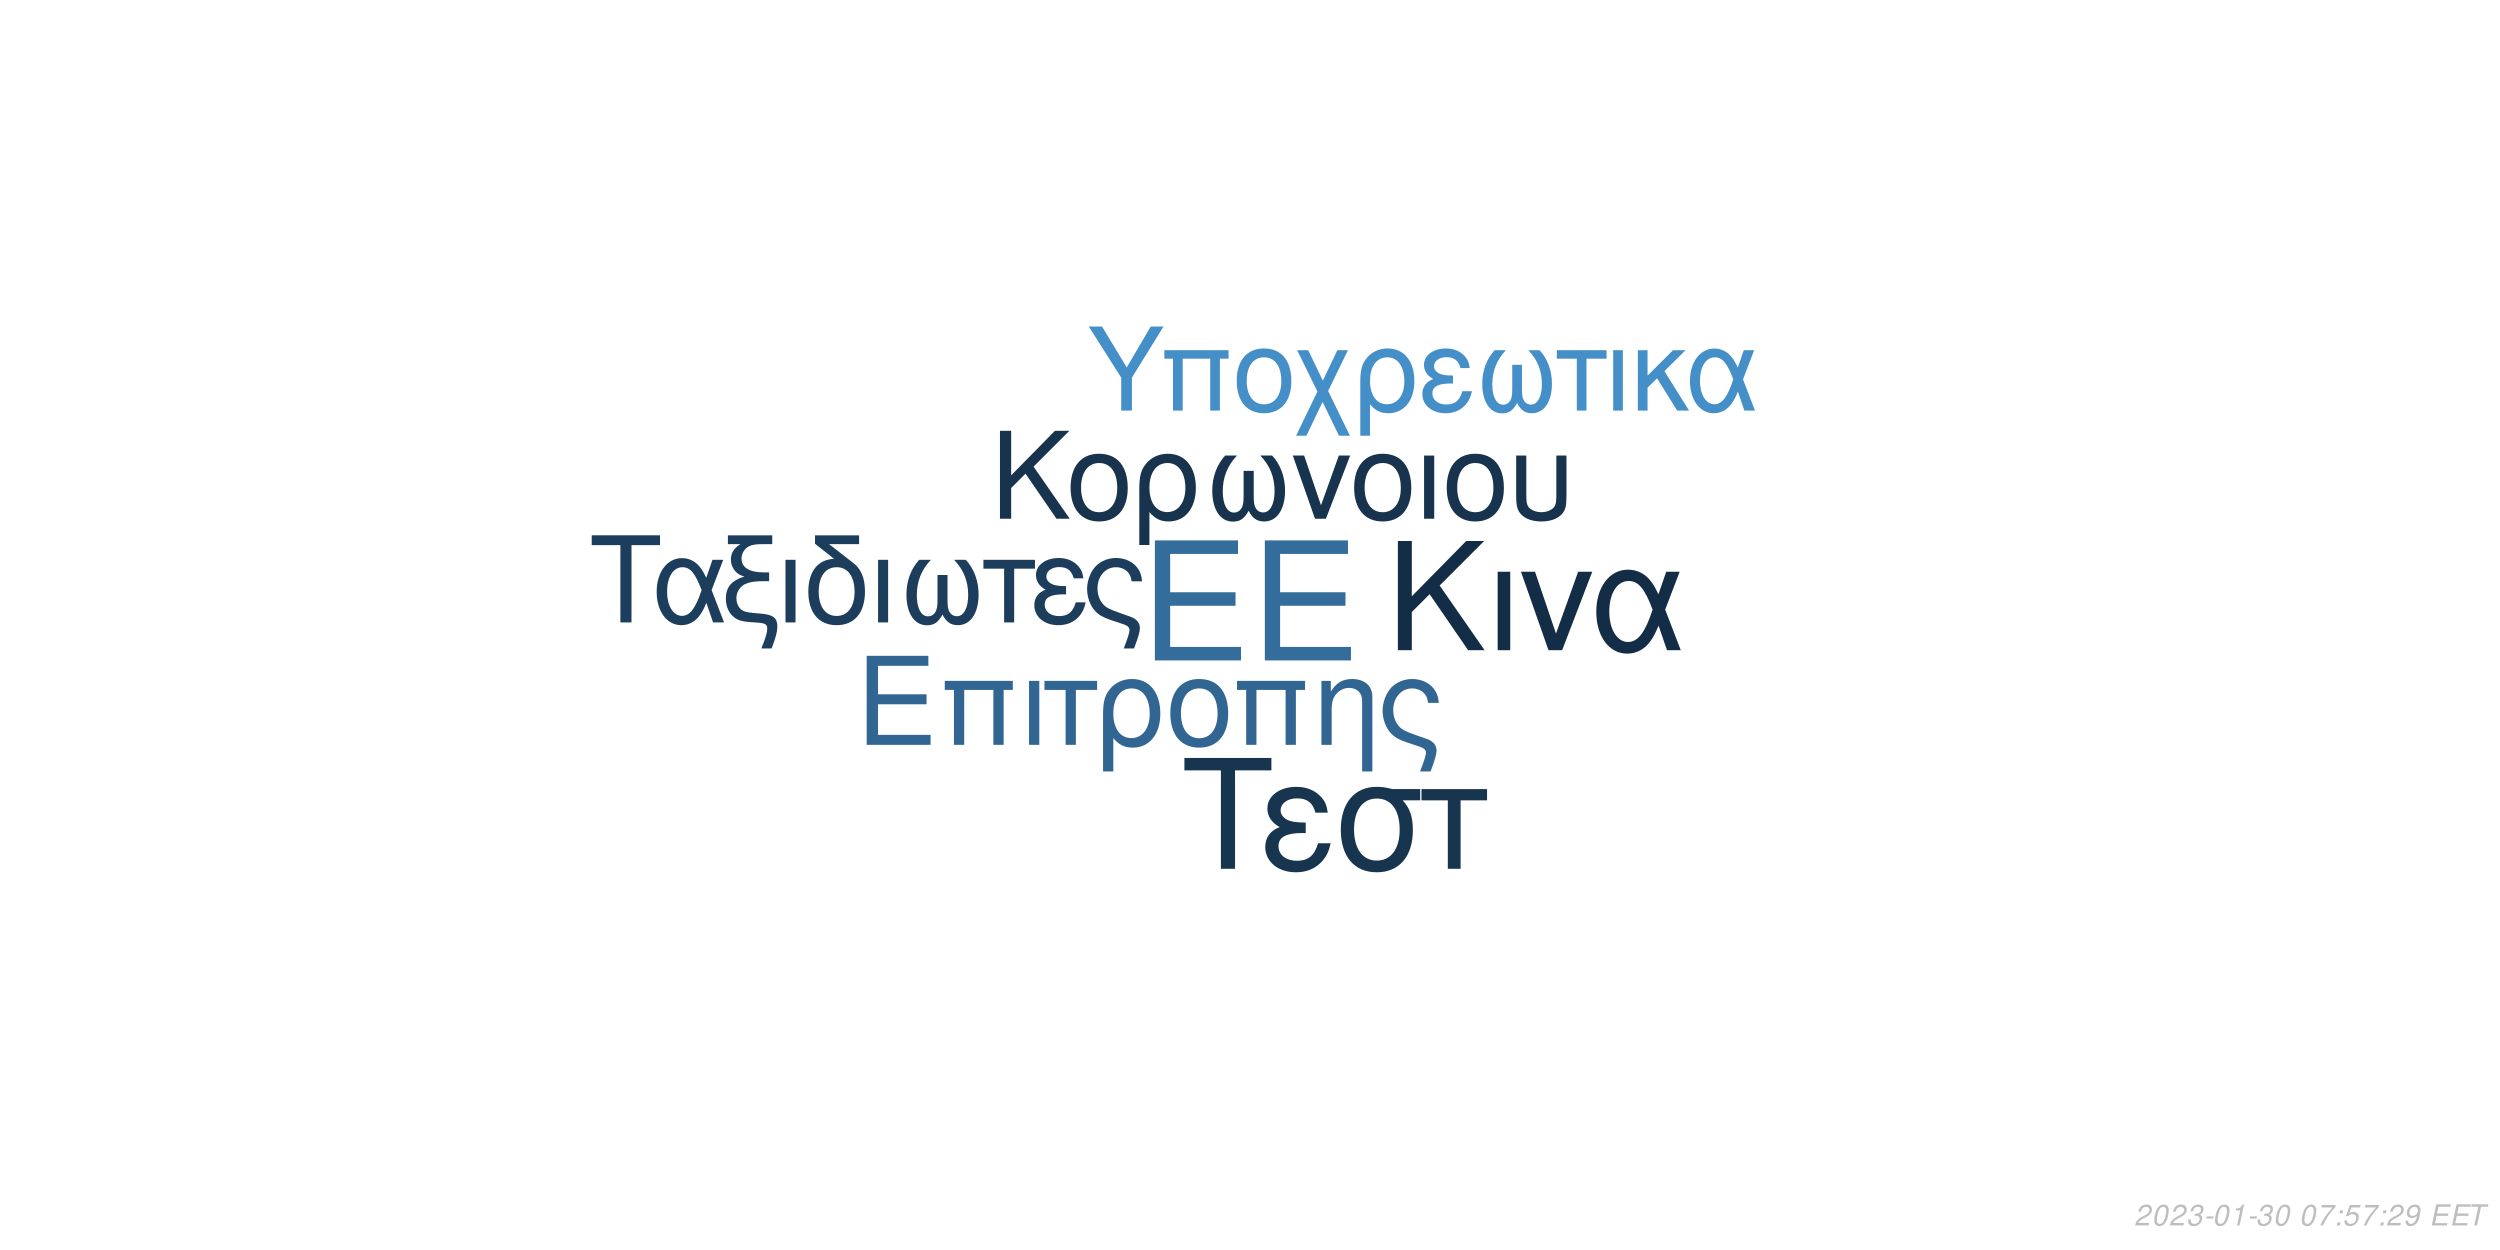
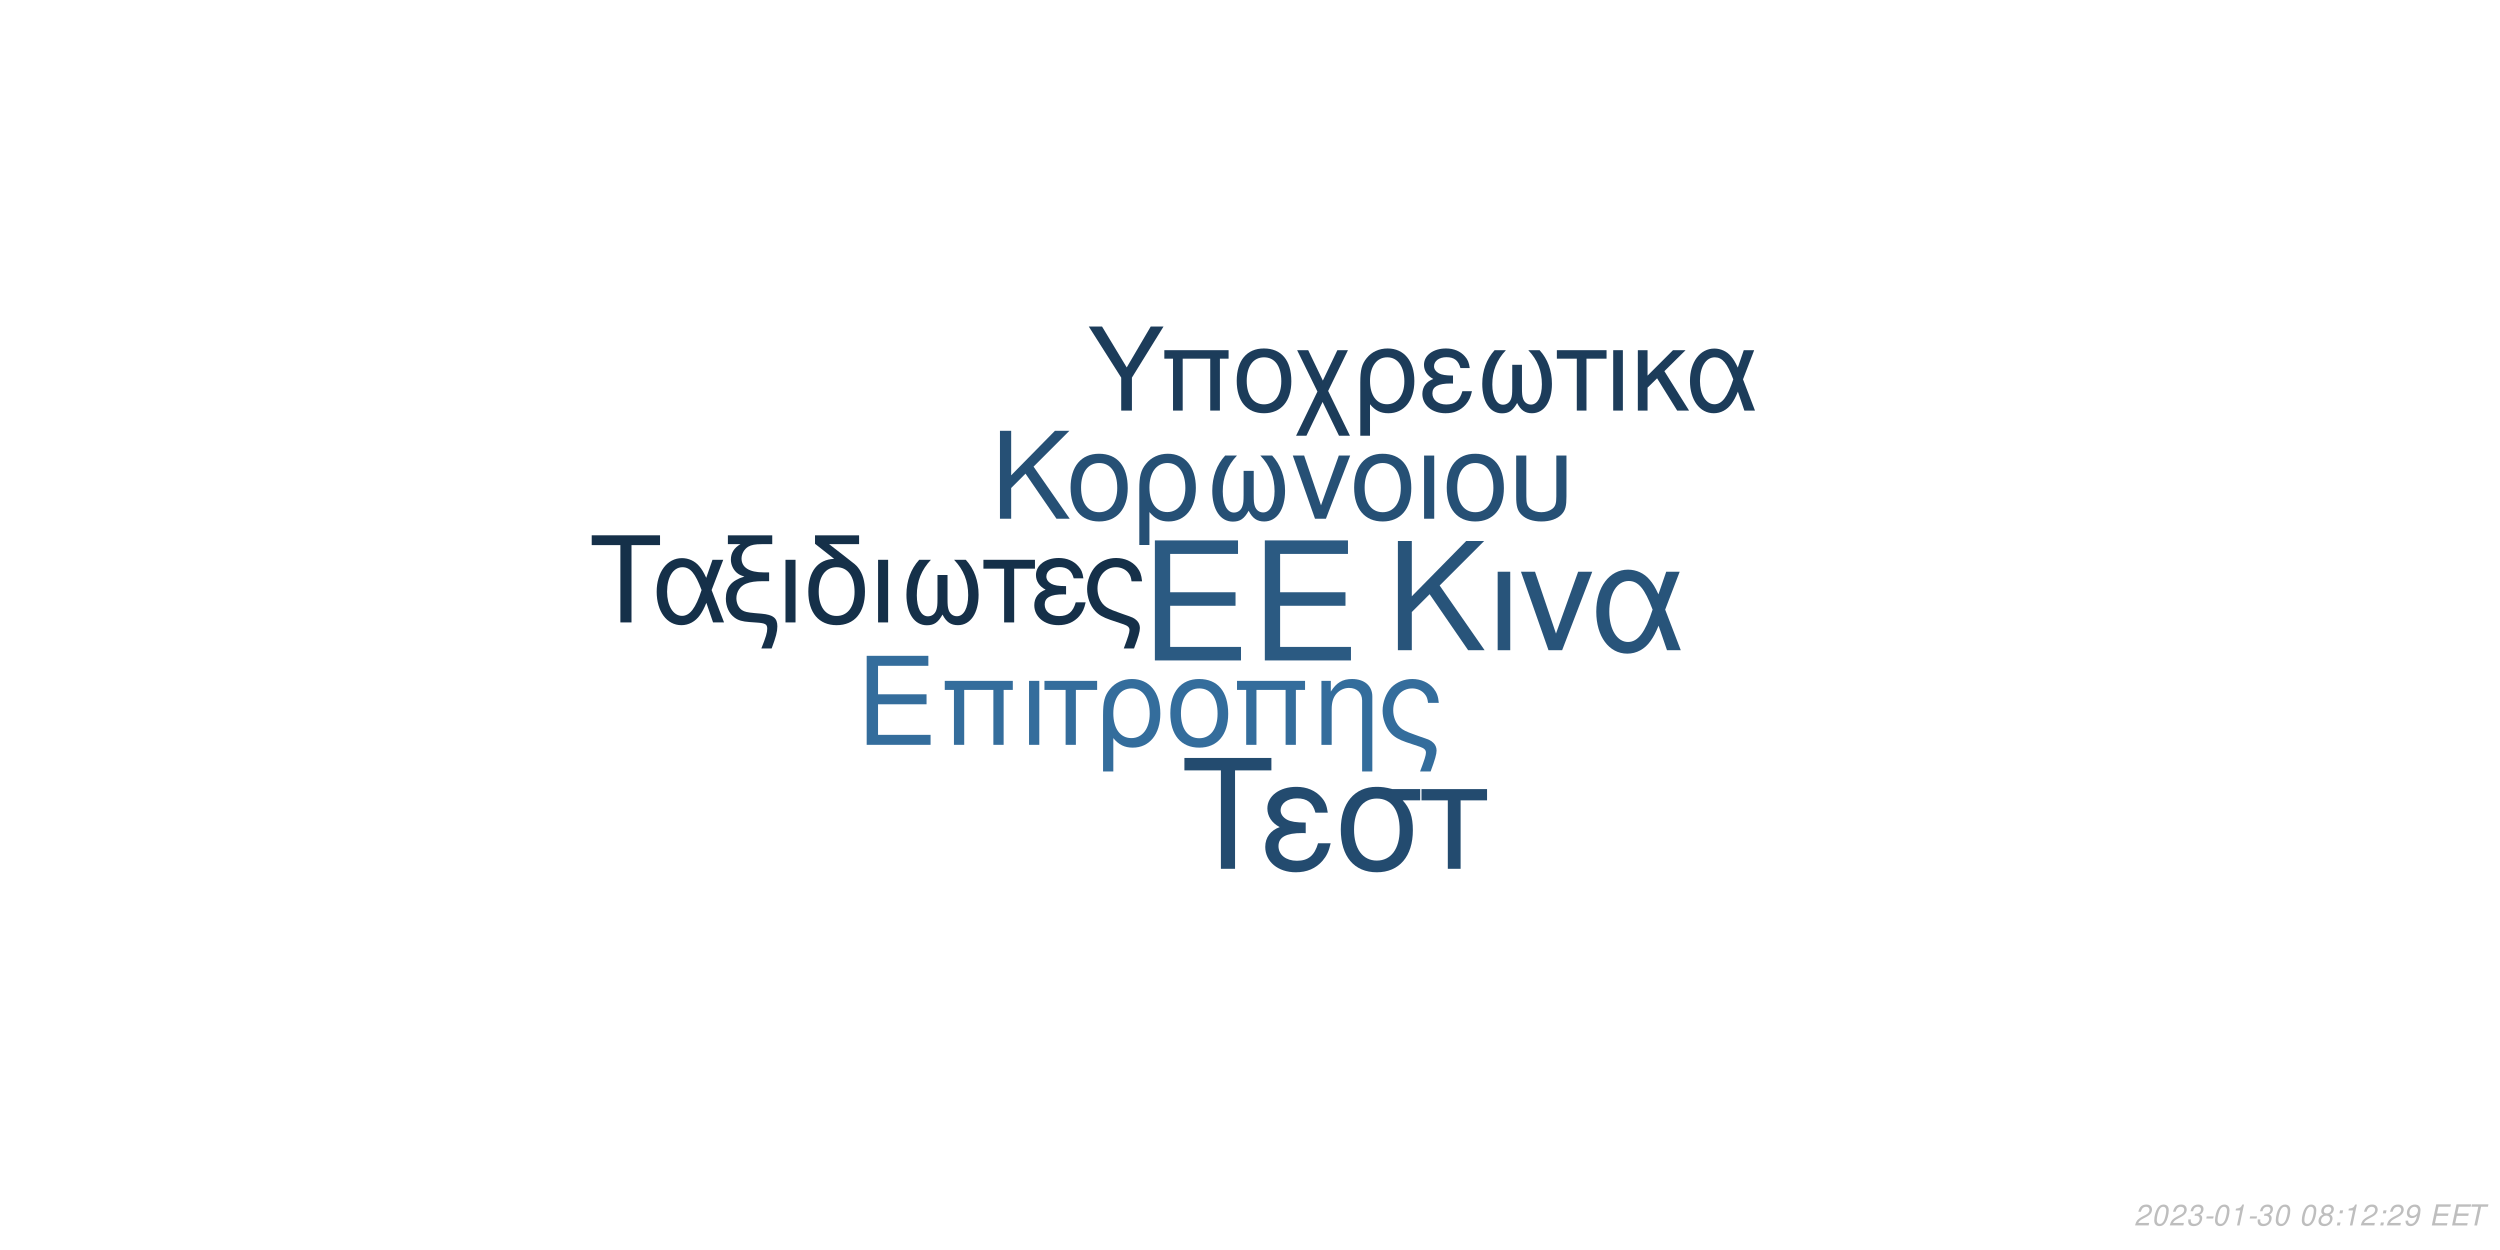
<svg xmlns="http://www.w3.org/2000/svg" xmlns:xlink="http://www.w3.org/1999/xlink" width="864pt" height="432pt" viewBox="0 0 864 432" version="1.1">
  <defs>
    <g>
      <symbol overflow="visible" id="glyph0-0">
        <path style="stroke:none;" d="" />
      </symbol>
      <symbol overflow="visible" id="glyph0-1">
        <path style="stroke:none;" d="M 10.406 -18.891 L 33 -18.891 L 33 -23.562 L 10.406 -23.562 L 10.406 -36.812 L 33.859 -36.812 L 33.859 -41.484 L 5.125 -41.484 L 5.125 0 L 34.891 0 L 34.891 -4.672 L 10.406 -4.672 Z M 10.406 -18.891 " />
      </symbol>
      <symbol overflow="visible" id="glyph1-0">
        <path style="stroke:none;" d="" />
      </symbol>
      <symbol overflow="visible" id="glyph1-1">
        <path style="stroke:none;" d="M 7.719 -14.016 L 24.484 -14.016 L 24.484 -17.469 L 7.719 -17.469 L 7.719 -27.312 L 25.109 -27.312 L 25.109 -30.766 L 3.797 -30.766 L 3.797 0 L 25.875 0 L 25.875 -3.453 L 7.719 -3.453 Z M 7.719 -14.016 " />
      </symbol>
      <symbol overflow="visible" id="glyph1-2">
        <path style="stroke:none;" d="M 26.297 -22.109 L 2.781 -22.109 L 2.781 -18.984 L 5.953 -18.984 L 5.953 0 L 9.5 0 L 9.5 -18.984 L 19.578 -18.984 L 19.578 0 L 23.125 0 L 23.125 -18.984 L 26.297 -18.984 Z M 26.297 -22.109 " />
      </symbol>
      <symbol overflow="visible" id="glyph1-3">
        <path style="stroke:none;" d="M 2.906 0 L 6.453 0 L 6.453 -22.109 L 2.906 -22.109 Z M 2.906 0 " />
      </symbol>
      <symbol overflow="visible" id="glyph1-4">
        <path style="stroke:none;" d="M 6.547 0 L 10.094 0 L 10.094 -18.984 L 17.438 -18.984 L 17.438 -22.109 L -0.766 -22.109 L -0.766 -18.984 L 6.547 -18.984 Z M 6.547 0 " />
      </symbol>
      <symbol overflow="visible" id="glyph1-5">
        <path style="stroke:none;" d="M 2.484 9.203 L 6.031 9.203 L 6.031 -2.328 C 7.891 -0.047 9.922 0.969 12.75 0.969 C 18.531 0.969 22.281 -3.672 22.281 -10.797 C 22.281 -18.141 18.484 -22.75 12.484 -22.75 C 9.375 -22.75 6.625 -21.484 4.812 -19.203 C 3.031 -17.016 2.484 -14.891 2.484 -10.25 Z M 12.359 -19.5 C 16.203 -19.5 18.609 -16.125 18.609 -10.719 C 18.609 -5.656 16.078 -2.328 12.281 -2.328 C 8.438 -2.328 6.031 -5.609 6.031 -10.891 C 6.031 -16.156 8.484 -19.5 12.359 -19.5 Z M 12.359 -19.5 " />
      </symbol>
      <symbol overflow="visible" id="glyph1-6">
        <path style="stroke:none;" d="M 11.688 -22.75 C 5.438 -22.75 1.734 -18.312 1.734 -10.891 C 1.734 -3.422 5.438 0.969 11.734 0.969 C 17.984 0.969 21.734 -3.453 21.734 -10.719 C 21.734 -18.406 18.109 -22.75 11.688 -22.75 Z M 11.734 -19.5 C 15.703 -19.5 18.062 -16.25 18.062 -10.766 C 18.062 -5.531 15.609 -2.281 11.734 -2.281 C 7.812 -2.281 5.406 -5.531 5.406 -10.891 C 5.406 -16.25 7.812 -19.5 11.734 -19.5 Z M 11.734 -19.5 " />
      </symbol>
      <symbol overflow="visible" id="glyph1-7">
        <path style="stroke:none;" d="M 2.953 -22.109 L 2.953 0 L 6.5 0 L 6.5 -12.203 C 6.5 -14.859 7.047 -16.5 8.312 -17.859 C 9.453 -19.031 10.938 -19.672 12.484 -19.672 C 15.234 -19.672 17.016 -17.984 17.016 -15.312 L 17.016 9.203 L 20.547 9.203 L 20.547 -16.719 C 20.547 -20.391 17.812 -22.75 13.547 -22.75 C 10.25 -22.75 8.141 -21.484 6.203 -18.406 L 6.203 -22.109 Z M 2.953 -22.109 " />
      </symbol>
      <symbol overflow="visible" id="glyph1-8">
        <path style="stroke:none;" d="M 17.688 9.203 C 19.203 5.188 19.75 3.203 19.75 1.938 C 19.75 0.922 19.328 -0.047 18.656 -0.672 C 17.641 -1.609 17.469 -1.688 13.891 -2.906 L 11.984 -3.594 C 9.156 -4.594 8.062 -5.156 7.125 -6.031 C 5.656 -7.391 4.766 -9.672 4.766 -11.984 C 4.766 -16.297 7.547 -19.5 11.312 -19.5 C 13.125 -19.5 14.812 -18.703 15.781 -17.391 C 16.375 -16.625 16.625 -15.906 16.797 -14.516 L 20.516 -14.516 C 20.297 -16.844 19.828 -18.062 18.703 -19.5 C 17.016 -21.562 14.344 -22.75 11.359 -22.75 C 8.562 -22.75 6 -21.688 4.172 -19.875 C 2.328 -17.938 1.094 -14.766 1.094 -11.812 C 1.094 -8.953 2.188 -5.906 3.922 -4.047 C 5.156 -2.703 6.672 -1.812 9.25 -0.922 L 14.016 0.672 C 15.484 1.188 16.078 1.766 16.078 2.703 C 16.078 3.594 15.578 5.188 14.047 9.203 Z M 17.688 9.203 " />
      </symbol>
      <symbol overflow="visible" id="glyph2-0">
        <path style="stroke:none;" d="" />
      </symbol>
      <symbol overflow="visible" id="glyph2-1">
        <path style="stroke:none;" d="M 8.906 -13.203 L 15.062 -19.359 L 28.375 0 L 34.062 0 L 18.531 -22.359 L 33.906 -37.734 L 27.688 -37.734 L 8.906 -18.641 L 8.906 -37.734 L 4.094 -37.734 L 4.094 0 L 8.906 0 Z M 8.906 -13.203 " />
      </symbol>
      <symbol overflow="visible" id="glyph2-2">
        <path style="stroke:none;" d="M 3.578 0 L 7.922 0 L 7.922 -27.125 L 3.578 -27.125 Z M 3.578 0 " />
      </symbol>
      <symbol overflow="visible" id="glyph2-3">
        <path style="stroke:none;" d="M 14.859 0 L 25.266 -27.125 L 20.391 -27.125 L 12.734 -5.75 L 5.484 -27.125 L 0.625 -27.125 L 10.141 0 Z M 14.859 0 " />
      </symbol>
      <symbol overflow="visible" id="glyph2-4">
        <path style="stroke:none;" d="M 30.484 -27.125 L 25.828 -27.125 L 23.141 -19.312 C 21.953 -21.844 21.281 -22.984 20.078 -24.375 C 18.219 -26.609 15.484 -27.844 12.625 -27.844 C 6.219 -27.844 1.656 -21.797 1.656 -13.297 C 1.656 -4.766 6.062 1.188 12.375 1.188 C 15.531 1.188 18.422 -0.359 20.391 -3.156 C 21.484 -4.703 22.109 -5.906 23.188 -8.484 L 26.094 0 L 30.859 0 L 25.469 -14.031 Z M 21.125 -14.031 C 18.578 -6.156 16.047 -2.844 12.625 -2.844 C 8.859 -2.844 6.156 -7.203 6.156 -13.297 C 6.156 -19.672 8.859 -23.922 12.844 -23.922 C 16.203 -23.922 18.375 -21.328 21.125 -14.031 Z M 21.125 -14.031 " />
      </symbol>
      <symbol overflow="visible" id="glyph3-0">
        <path style="stroke:none;" d="" />
      </symbol>
      <symbol overflow="visible" id="glyph3-1">
        <path style="stroke:none;" d="M 7.172 -10.625 L 12.125 -15.578 L 22.828 0 L 27.406 0 L 14.906 -18 L 27.281 -30.375 L 22.281 -30.375 L 7.172 -15 L 7.172 -30.375 L 3.297 -30.375 L 3.297 0 L 7.172 0 Z M 7.172 -10.625 " />
      </symbol>
      <symbol overflow="visible" id="glyph3-2">
        <path style="stroke:none;" d="M 11.531 -22.453 C 5.375 -22.453 1.703 -18.078 1.703 -10.75 C 1.703 -3.375 5.375 0.953 11.578 0.953 C 17.75 0.953 21.453 -3.422 21.453 -10.578 C 21.453 -18.156 17.875 -22.453 11.531 -22.453 Z M 11.578 -19.25 C 15.5 -19.25 17.828 -16.031 17.828 -10.625 C 17.828 -5.453 15.406 -2.25 11.578 -2.25 C 7.703 -2.25 5.328 -5.453 5.328 -10.75 C 5.328 -16.031 7.703 -19.25 11.578 -19.25 Z M 11.578 -19.25 " />
      </symbol>
      <symbol overflow="visible" id="glyph3-3">
        <path style="stroke:none;" d="M 2.453 9.078 L 5.953 9.078 L 5.953 -2.297 C 7.797 -0.047 9.797 0.953 12.578 0.953 C 18.281 0.953 22 -3.625 22 -10.656 C 22 -17.906 18.25 -22.453 12.328 -22.453 C 9.25 -22.453 6.547 -21.203 4.75 -18.953 C 3 -16.781 2.453 -14.703 2.453 -10.125 Z M 12.203 -19.25 C 16 -19.25 18.375 -15.906 18.375 -10.578 C 18.375 -5.578 15.875 -2.297 12.125 -2.297 C 8.328 -2.297 5.953 -5.547 5.953 -10.75 C 5.953 -15.953 8.375 -19.25 12.203 -19.25 Z M 12.203 -19.25 " />
      </symbol>
      <symbol overflow="visible" id="glyph3-4">
        <path style="stroke:none;" d="M 14.5 -16.531 L 14.5 -8.203 C 14.5 -6.047 14.406 -5.25 14.078 -4.297 C 13.625 -2.922 12.5 -2.125 11.156 -2.125 C 8.797 -2.125 7.297 -4.953 7.297 -9.453 C 7.297 -14.328 8.875 -18.281 12.203 -21.828 L 8.125 -21.828 C 5.203 -18.625 3.672 -14.453 3.672 -9.672 C 3.672 -3.172 6.453 1 10.781 1 C 13.281 1 14.703 0.047 16.25 -2.75 C 17.578 -0.125 19.156 0.953 21.625 0.953 C 26 0.953 28.828 -3.203 28.828 -9.672 C 28.828 -14.453 27.281 -18.656 24.375 -21.828 L 20.281 -21.828 C 23.625 -18.328 25.203 -14.375 25.203 -9.5 C 25.203 -5.047 23.656 -2.172 21.281 -2.172 C 19.906 -2.172 18.875 -2.953 18.406 -4.297 C 18.078 -5.25 18 -6.078 18 -8.203 L 18 -16.531 Z M 14.5 -16.531 " />
      </symbol>
      <symbol overflow="visible" id="glyph3-5">
        <path style="stroke:none;" d="M 11.953 0 L 20.328 -21.828 L 16.406 -21.828 L 10.25 -4.625 L 4.422 -21.828 L 0.5 -21.828 L 8.172 0 Z M 11.953 0 " />
      </symbol>
      <symbol overflow="visible" id="glyph3-6">
        <path style="stroke:none;" d="M 2.875 0 L 6.375 0 L 6.375 -21.828 L 2.875 -21.828 Z M 2.875 0 " />
      </symbol>
      <symbol overflow="visible" id="glyph3-7">
        <path style="stroke:none;" d="M 2.703 -21.828 L 2.703 -7.703 C 2.703 -4.297 3.172 -2.75 4.5 -1.422 C 6 0.125 8.453 0.953 11.406 0.953 C 14.453 0.953 16.906 0.078 18.406 -1.5 C 19.703 -2.875 20.078 -4.328 20.078 -7.703 L 20.078 -21.828 L 16.578 -21.828 L 16.578 -7.703 C 16.578 -5.25 16.25 -4.203 15.125 -3.375 C 14.203 -2.672 12.828 -2.25 11.406 -2.25 C 10 -2.25 8.625 -2.672 7.672 -3.375 C 6.578 -4.172 6.203 -5.25 6.203 -7.703 L 6.203 -21.828 Z M 2.703 -21.828 " />
      </symbol>
      <symbol overflow="visible" id="glyph4-0">
        <path style="stroke:none;" d="" />
      </symbol>
      <symbol overflow="visible" id="glyph4-1">
        <path style="stroke:none;" d="M 14.625 -26.719 L 24.484 -26.719 L 24.484 -30.109 L 0.875 -30.109 L 0.875 -26.719 L 10.781 -26.719 L 10.781 0 L 14.625 0 Z M 14.625 -26.719 " />
      </symbol>
      <symbol overflow="visible" id="glyph4-2">
        <path style="stroke:none;" d="M 24.328 -21.641 L 20.609 -21.641 L 18.453 -15.406 C 17.516 -17.422 16.969 -18.328 16.016 -19.453 C 14.531 -21.234 12.344 -22.219 10.078 -22.219 C 4.953 -22.219 1.328 -17.391 1.328 -10.609 C 1.328 -3.797 4.828 0.953 9.875 0.953 C 12.391 0.953 14.703 -0.297 16.266 -2.516 C 17.141 -3.766 17.641 -4.703 18.5 -6.766 L 20.812 0 L 24.609 0 L 20.312 -11.188 Z M 16.844 -11.188 C 14.828 -4.922 12.797 -2.266 10.078 -2.266 C 7.062 -2.266 4.922 -5.734 4.922 -10.609 C 4.922 -15.688 7.062 -19.078 10.234 -19.078 C 12.922 -19.078 14.656 -17.016 16.844 -11.188 Z M 16.844 -11.188 " />
      </symbol>
      <symbol overflow="visible" id="glyph4-3">
        <path style="stroke:none;" d="M 1.938 -27.047 L 6.281 -27.047 C 4.094 -25.766 2.969 -24 2.969 -21.719 C 2.969 -20.078 3.672 -18.422 4.875 -17.297 C 5.656 -16.594 6.281 -16.266 7.641 -15.859 C 3.219 -14.531 1.234 -12.188 1.234 -8.219 C 1.234 -5.453 2.359 -3.016 4.25 -1.656 C 5.531 -0.703 6.938 -0.297 9.453 -0.125 L 11.859 0.047 C 14.906 0.25 15.531 0.625 15.531 2.188 C 15.531 3.516 15.078 5.078 13.5 9 L 17.062 9 C 18.547 5.031 19.031 3.219 19.031 1.359 C 19.031 -1.484 17.641 -2.641 13.594 -3.016 L 11.234 -3.219 C 8.594 -3.469 7.719 -3.672 6.812 -4.25 C 5.656 -5 4.875 -6.656 4.875 -8.344 C 4.875 -10.578 6.156 -12.547 8.172 -13.375 C 9.703 -14 11.391 -14.25 14.078 -14.25 L 16.188 -14.25 L 16.188 -17.297 L 14.203 -17.297 C 9.328 -17.297 6.656 -19 6.656 -22.094 C 6.656 -23.703 7.594 -25.359 9 -26.188 C 10.078 -26.797 11.391 -27.047 13.594 -27.047 L 17.266 -27.047 L 17.266 -30.109 L 1.938 -30.109 Z M 1.938 -27.047 " />
      </symbol>
      <symbol overflow="visible" id="glyph4-4">
        <path style="stroke:none;" d="M 2.844 0 L 6.312 0 L 6.312 -21.641 L 2.844 -21.641 Z M 2.844 0 " />
      </symbol>
      <symbol overflow="visible" id="glyph4-5">
        <path style="stroke:none;" d="M 10.656 -21.969 C 5.031 -21.766 1.734 -17.594 1.734 -10.656 C 1.734 -3.344 5.375 0.953 11.516 0.953 C 17.672 0.953 21.312 -3.344 21.312 -10.656 C 21.312 -14.203 20.531 -16.938 18.875 -19 C 18.172 -19.859 17.922 -20.078 15.031 -22.297 L 8.922 -27.047 L 19.281 -27.047 L 19.281 -30.109 L 4.047 -30.109 L 4.047 -27.172 Z M 11.516 -19.078 C 15.406 -19.078 17.719 -15.906 17.719 -10.531 C 17.719 -5.406 15.328 -2.234 11.516 -2.234 C 7.688 -2.234 5.328 -5.406 5.328 -10.656 C 5.328 -15.906 7.688 -19.078 11.516 -19.078 Z M 11.516 -19.078 " />
      </symbol>
      <symbol overflow="visible" id="glyph4-6">
        <path style="stroke:none;" d="M 14.375 -16.391 L 14.375 -8.141 C 14.375 -5.984 14.281 -5.203 13.953 -4.25 C 13.5 -2.891 12.391 -2.109 11.062 -2.109 C 8.719 -2.109 7.234 -4.922 7.234 -9.375 C 7.234 -14.203 8.797 -18.125 12.094 -21.641 L 8.047 -21.641 C 5.156 -18.453 3.641 -14.328 3.641 -9.578 C 3.641 -3.141 6.406 0.984 10.703 0.984 C 13.172 0.984 14.578 0.047 16.109 -2.719 C 17.422 -0.125 19 0.953 21.438 0.953 C 25.766 0.953 28.578 -3.188 28.578 -9.578 C 28.578 -14.328 27.047 -18.5 24.156 -21.641 L 20.109 -21.641 C 23.422 -18.172 24.984 -14.25 24.984 -9.422 C 24.984 -5 23.453 -2.141 21.109 -2.141 C 19.734 -2.141 18.703 -2.938 18.25 -4.25 C 17.922 -5.203 17.844 -6.031 17.844 -8.141 L 17.844 -16.391 Z M 14.375 -16.391 " />
      </symbol>
      <symbol overflow="visible" id="glyph4-7">
        <path style="stroke:none;" d="M 6.406 0 L 9.875 0 L 9.875 -18.578 L 17.062 -18.578 L 17.062 -21.641 L -0.75 -21.641 L -0.75 -18.578 L 6.406 -18.578 Z M 6.406 0 " />
      </symbol>
      <symbol overflow="visible" id="glyph4-8">
        <path style="stroke:none;" d="M 11.812 -12.547 C 9.203 -12.547 7.766 -12.797 6.734 -13.344 C 5.609 -13.953 5 -14.859 5 -15.859 C 5 -17.75 6.859 -19.125 9.453 -19.125 C 12.219 -19.125 13.75 -17.922 14.453 -15.234 L 17.797 -15.234 C 17.516 -17.266 17.094 -18.25 16.062 -19.406 C 14.453 -21.266 12.094 -22.266 9.297 -22.266 C 4.703 -22.266 1.406 -19.781 1.406 -16.391 C 1.406 -14.281 2.562 -12.469 4.75 -11.312 C 2.266 -10.453 0.828 -8.5 0.828 -5.953 C 0.828 -1.938 4.297 0.953 9.125 0.953 C 12.141 0.953 14.531 -0.078 16.359 -2.141 C 17.516 -3.516 18.094 -4.703 18.578 -6.938 L 15.156 -6.938 C 14.203 -3.594 12.516 -2.188 9.422 -2.188 C 6.438 -2.188 4.422 -3.797 4.422 -6.156 C 4.422 -8.594 6.438 -9.703 10.938 -9.703 C 11.062 -9.703 11.438 -9.703 11.812 -9.656 Z M 11.812 -12.547 " />
      </symbol>
      <symbol overflow="visible" id="glyph4-9">
        <path style="stroke:none;" d="M 17.297 9 C 18.797 5.078 19.328 3.141 19.328 1.906 C 19.328 0.906 18.906 -0.047 18.25 -0.656 C 17.266 -1.562 17.094 -1.656 13.594 -2.844 L 11.734 -3.516 C 8.969 -4.5 7.891 -5.031 6.984 -5.906 C 5.531 -7.234 4.672 -9.453 4.672 -11.734 C 4.672 -15.938 7.391 -19.078 11.062 -19.078 C 12.844 -19.078 14.5 -18.297 15.438 -17.016 C 16.016 -16.266 16.266 -15.562 16.438 -14.203 L 20.078 -14.203 C 19.859 -16.484 19.406 -17.672 18.297 -19.078 C 16.641 -21.109 14.047 -22.266 11.109 -22.266 C 8.391 -22.266 5.859 -21.234 4.094 -19.453 C 2.266 -17.547 1.078 -14.453 1.078 -11.562 C 1.078 -8.75 2.141 -5.781 3.844 -3.969 C 5.031 -2.641 6.531 -1.781 9.047 -0.906 L 13.703 0.656 C 15.156 1.156 15.734 1.734 15.734 2.641 C 15.734 3.516 15.234 5.078 13.75 9 Z M 17.297 9 " />
      </symbol>
      <symbol overflow="visible" id="glyph5-0">
        <path style="stroke:none;" d="" />
      </symbol>
      <symbol overflow="visible" id="glyph5-1">
        <path style="stroke:none;" d="M 18.609 -34.016 L 31.172 -34.016 L 31.172 -38.312 L 1.109 -38.312 L 1.109 -34.016 L 13.719 -34.016 L 13.719 0 L 18.609 0 Z M 18.609 -34.016 " />
      </symbol>
      <symbol overflow="visible" id="glyph5-2">
        <path style="stroke:none;" d="M 15.031 -15.984 C 11.719 -15.984 9.875 -16.297 8.562 -16.984 C 7.156 -17.766 6.359 -18.922 6.359 -20.188 C 6.359 -22.609 8.719 -24.344 12.031 -24.344 C 15.562 -24.344 17.5 -22.812 18.391 -19.391 L 22.656 -19.391 C 22.281 -21.969 21.766 -23.234 20.453 -24.703 C 18.391 -27.062 15.406 -28.328 11.828 -28.328 C 5.984 -28.328 1.781 -25.172 1.781 -20.875 C 1.781 -18.188 3.266 -15.875 6.047 -14.406 C 2.891 -13.297 1.047 -10.828 1.047 -7.562 C 1.047 -2.469 5.469 1.203 11.609 1.203 C 15.453 1.203 18.5 -0.109 20.812 -2.734 C 22.281 -4.469 23.016 -5.984 23.656 -8.828 L 19.297 -8.828 C 18.078 -4.578 15.922 -2.781 11.984 -2.781 C 8.203 -2.781 5.625 -4.828 5.625 -7.828 C 5.625 -10.938 8.203 -12.359 13.922 -12.359 C 14.094 -12.359 14.562 -12.359 15.031 -12.297 Z M 15.031 -15.984 " />
      </symbol>
      <symbol overflow="visible" id="glyph5-3">
        <path style="stroke:none;" d="M 30.594 -27.547 L 21.031 -27.547 C 18.547 -28.172 17.344 -28.328 15.5 -28.328 C 7.891 -28.328 3.156 -22.656 3.156 -13.562 C 3.156 -4.25 7.781 1.203 15.609 1.203 C 23.391 1.203 28.062 -4.312 28.062 -13.344 C 28.062 -17.969 27.062 -20.922 24.547 -23.656 L 30.594 -23.656 Z M 15.609 -24.281 C 20.609 -24.281 23.5 -20.297 23.5 -13.453 C 23.5 -6.891 20.5 -2.844 15.609 -2.844 C 10.719 -2.844 7.734 -6.891 7.734 -13.562 C 7.734 -20.234 10.719 -24.281 15.609 -24.281 Z M 15.609 -24.281 " />
      </symbol>
      <symbol overflow="visible" id="glyph5-4">
        <path style="stroke:none;" d="M 8.141 0 L 12.562 0 L 12.562 -23.656 L 21.703 -23.656 L 21.703 -27.547 L -0.953 -27.547 L -0.953 -23.656 L 8.141 -23.656 Z M 8.141 0 " />
      </symbol>
      <symbol overflow="visible" id="glyph6-0">
        <path style="stroke:none;" d="" />
      </symbol>
      <symbol overflow="visible" id="glyph6-1">
        <path style="stroke:none;" d="M 15.422 -11.391 L 26.344 -29.047 L 21.922 -29.047 L 13.625 -14.906 L 5.094 -29.047 L 0.516 -29.047 L 11.719 -11.391 L 11.719 0 L 15.422 0 Z M 15.422 -11.391 " />
      </symbol>
      <symbol overflow="visible" id="glyph6-2">
        <path style="stroke:none;" d="M 24.828 -20.875 L 2.625 -20.875 L 2.625 -17.938 L 5.625 -17.938 L 5.625 0 L 8.969 0 L 8.969 -17.938 L 18.484 -17.938 L 18.484 0 L 21.828 0 L 21.828 -17.938 L 24.828 -17.938 Z M 24.828 -20.875 " />
      </symbol>
      <symbol overflow="visible" id="glyph6-3">
        <path style="stroke:none;" d="M 11.031 -21.469 C 5.141 -21.469 1.641 -17.297 1.641 -10.281 C 1.641 -3.234 5.141 0.922 11.078 0.922 C 16.969 0.922 20.516 -3.266 20.516 -10.125 C 20.516 -17.375 17.094 -21.469 11.031 -21.469 Z M 11.078 -18.406 C 14.828 -18.406 17.047 -15.344 17.047 -10.156 C 17.047 -5.219 14.75 -2.156 11.078 -2.156 C 7.375 -2.156 5.094 -5.219 5.094 -10.281 C 5.094 -15.344 7.375 -18.406 11.078 -18.406 Z M 11.078 -18.406 " />
      </symbol>
      <symbol overflow="visible" id="glyph6-4">
        <path style="stroke:none;" d="M 10.406 -10.359 L 5.344 -20.875 L 1.516 -20.875 L 8.531 -6.578 L 1.156 8.688 L 4.734 8.688 L 10.312 -2.984 L 15.984 8.688 L 19.766 8.688 L 12.234 -6.781 L 19.078 -20.875 L 15.422 -20.875 Z M 10.406 -10.359 " />
      </symbol>
      <symbol overflow="visible" id="glyph6-5">
        <path style="stroke:none;" d="M 2.344 8.688 L 5.703 8.688 L 5.703 -2.188 C 7.453 -0.047 9.359 0.922 12.031 0.922 C 17.484 0.922 21.031 -3.469 21.031 -10.203 C 21.031 -17.141 17.453 -21.469 11.797 -21.469 C 8.844 -21.469 6.25 -20.281 4.547 -18.125 C 2.875 -16.062 2.344 -14.062 2.344 -9.688 Z M 11.672 -18.406 C 15.297 -18.406 17.578 -15.219 17.578 -10.125 C 17.578 -5.344 15.188 -2.188 11.594 -2.188 C 7.969 -2.188 5.703 -5.297 5.703 -10.281 C 5.703 -15.266 8.016 -18.406 11.672 -18.406 Z M 11.672 -18.406 " />
      </symbol>
      <symbol overflow="visible" id="glyph6-6">
        <path style="stroke:none;" d="M 11.391 -12.109 C 8.891 -12.109 7.484 -12.359 6.5 -12.875 C 5.422 -13.469 4.828 -14.344 4.828 -15.297 C 4.828 -17.141 6.609 -18.453 9.125 -18.453 C 11.797 -18.453 13.266 -17.297 13.953 -14.703 L 17.172 -14.703 C 16.891 -16.656 16.5 -17.609 15.5 -18.734 C 13.953 -20.516 11.672 -21.469 8.969 -21.469 C 4.547 -21.469 1.359 -19.078 1.359 -15.812 C 1.359 -13.781 2.469 -12.031 4.578 -10.922 C 2.188 -10.078 0.797 -8.203 0.797 -5.734 C 0.797 -1.875 4.141 0.922 8.812 0.922 C 11.719 0.922 14.031 -0.078 15.781 -2.078 C 16.891 -3.391 17.453 -4.547 17.938 -6.688 L 14.625 -6.688 C 13.703 -3.469 12.078 -2.109 9.078 -2.109 C 6.219 -2.109 4.266 -3.672 4.266 -5.938 C 4.266 -8.281 6.219 -9.359 10.562 -9.359 C 10.672 -9.359 11.031 -9.359 11.391 -9.328 Z M 11.391 -12.109 " />
      </symbol>
      <symbol overflow="visible" id="glyph6-7">
        <path style="stroke:none;" d="M 13.859 -15.812 L 13.859 -7.844 C 13.859 -5.781 13.781 -5.016 13.469 -4.109 C 13.031 -2.797 11.953 -2.031 10.672 -2.031 C 8.406 -2.031 6.969 -4.734 6.969 -9.047 C 6.969 -13.703 8.484 -17.484 11.672 -20.875 L 7.766 -20.875 C 4.984 -17.812 3.5 -13.828 3.5 -9.25 C 3.5 -3.031 6.172 0.953 10.312 0.953 C 12.703 0.953 14.062 0.047 15.547 -2.625 C 16.812 -0.125 18.328 0.922 20.672 0.922 C 24.859 0.922 27.578 -3.062 27.578 -9.25 C 27.578 -13.828 26.094 -17.844 23.312 -20.875 L 19.406 -20.875 C 22.594 -17.531 24.109 -13.75 24.109 -9.078 C 24.109 -4.828 22.625 -2.078 20.359 -2.078 C 19.047 -2.078 18.047 -2.828 17.609 -4.109 C 17.297 -5.016 17.219 -5.812 17.219 -7.844 L 17.219 -15.812 Z M 13.859 -15.812 " />
      </symbol>
      <symbol overflow="visible" id="glyph6-8">
        <path style="stroke:none;" d="M 6.172 0 L 9.516 0 L 9.516 -17.938 L 16.453 -17.938 L 16.453 -20.875 L -0.719 -20.875 L -0.719 -17.938 L 6.172 -17.938 Z M 6.172 0 " />
      </symbol>
      <symbol overflow="visible" id="glyph6-9">
        <path style="stroke:none;" d="M 2.75 0 L 6.094 0 L 6.094 -20.875 L 2.75 -20.875 Z M 2.75 0 " />
      </symbol>
      <symbol overflow="visible" id="glyph6-10">
        <path style="stroke:none;" d="M 5.625 -12.078 L 5.625 -20.875 L 2.266 -20.875 L 2.266 0 L 5.625 0 L 5.625 -7.922 L 8.922 -11.156 L 15.859 0 L 19.969 0 L 11.438 -13.625 L 18.766 -20.875 L 14.422 -20.875 Z M 5.625 -12.078 " />
      </symbol>
      <symbol overflow="visible" id="glyph6-11">
        <path style="stroke:none;" d="M 23.469 -20.875 L 19.875 -20.875 L 17.812 -14.859 C 16.891 -16.812 16.375 -17.688 15.453 -18.766 C 14.031 -20.484 11.906 -21.438 9.719 -21.438 C 4.781 -21.438 1.281 -16.781 1.281 -10.234 C 1.281 -3.672 4.656 0.922 9.516 0.922 C 11.953 0.922 14.188 -0.281 15.703 -2.438 C 16.531 -3.625 17.016 -4.547 17.844 -6.531 L 20.078 0 L 23.75 0 L 19.609 -10.797 Z M 16.25 -10.797 C 14.297 -4.734 12.359 -2.188 9.719 -2.188 C 6.812 -2.188 4.734 -5.531 4.734 -10.234 C 4.734 -15.141 6.812 -18.406 9.875 -18.406 C 12.469 -18.406 14.141 -16.422 16.25 -10.797 Z M 16.25 -10.797 " />
      </symbol>
      <symbol overflow="visible" id="glyph7-0">
        <path style="stroke:none;" d="" />
      </symbol>
      <symbol overflow="visible" id="glyph7-1">
        <path style="stroke:none;" d="M 5.234 -0.875 L 1.469 -0.875 C 1.625 -1.359 2.188 -1.875 3.109 -2.344 L 4.234 -2.938 C 5.125 -3.406 5.656 -3.875 5.969 -4.484 C 6.125 -4.797 6.219 -5.156 6.219 -5.484 C 6.219 -6.266 5.781 -6.906 5.109 -7.125 C 4.859 -7.188 4.594 -7.234 4.312 -7.234 C 2.766 -7.234 1.891 -6.453 1.484 -4.734 L 2.375 -4.734 C 2.484 -5.188 2.609 -5.484 2.797 -5.75 C 3.094 -6.203 3.609 -6.453 4.188 -6.453 C 4.891 -6.453 5.344 -6.031 5.344 -5.375 C 5.344 -4.703 4.859 -4.094 4.016 -3.656 L 2.984 -3.125 C 2.125 -2.688 1.453 -2.188 1.062 -1.703 C 0.766 -1.312 0.656 -1.047 0.344 -0.016 L 5.047 -0.016 Z M 5.234 -0.875 " />
      </symbol>
      <symbol overflow="visible" id="glyph7-2">
        <path style="stroke:none;" d="M 4.203 -7.234 C 3.375 -7.234 2.688 -6.812 2.125 -5.984 C 1.484 -5.047 0.984 -3.188 0.984 -1.734 C 0.984 -1.109 1.172 -0.562 1.484 -0.266 C 1.797 0.047 2.281 0.234 2.766 0.234 C 3.625 0.234 4.281 -0.156 4.859 -1.016 C 5.516 -1.953 6 -3.797 6 -5.266 C 6 -6.172 5.688 -6.766 5.047 -7.062 C 4.781 -7.188 4.516 -7.234 4.203 -7.234 Z M 4.094 -6.453 C 4.547 -6.453 4.875 -6.234 5.016 -5.797 C 5.094 -5.594 5.125 -5.406 5.125 -5.156 C 5.125 -4.375 4.906 -3.203 4.562 -2.234 C 4.312 -1.484 3.938 -0.953 3.5 -0.688 C 3.312 -0.594 3.125 -0.547 2.875 -0.547 C 2.438 -0.547 2.109 -0.781 1.969 -1.203 C 1.906 -1.406 1.875 -1.594 1.875 -1.828 C 1.875 -2.656 2.078 -3.75 2.422 -4.766 C 2.688 -5.547 3.031 -6.047 3.484 -6.312 C 3.656 -6.406 3.859 -6.453 4.094 -6.453 Z M 4.094 -6.453 " />
      </symbol>
      <symbol overflow="visible" id="glyph7-3">
        <path style="stroke:none;" d="M 2.922 -3.312 C 3.125 -3.344 3.234 -3.344 3.375 -3.344 C 4.125 -3.344 4.594 -3.062 4.672 -2.547 C 4.688 -2.516 4.688 -2.453 4.688 -2.406 C 4.688 -1.312 3.906 -0.547 2.781 -0.547 C 2.109 -0.547 1.688 -0.875 1.609 -1.438 C 1.594 -1.484 1.594 -1.516 1.594 -1.562 C 1.594 -1.719 1.609 -1.844 1.656 -2.094 L 0.766 -2.094 C 0.734 -1.797 0.719 -1.641 0.719 -1.469 C 0.719 -0.375 1.406 0.234 2.641 0.234 C 3.547 0.234 4.297 -0.078 4.812 -0.656 C 5.266 -1.156 5.562 -1.875 5.562 -2.547 C 5.562 -3.125 5.344 -3.453 4.797 -3.734 C 5.641 -4.234 6.016 -4.844 6.016 -5.734 C 6.016 -6.406 5.625 -6.922 4.984 -7.125 C 4.734 -7.188 4.484 -7.234 4.203 -7.234 C 3.375 -7.234 2.672 -6.938 2.188 -6.375 C 1.891 -6.031 1.703 -5.641 1.516 -4.906 L 2.391 -4.906 C 2.594 -5.766 2.906 -6.188 3.516 -6.375 C 3.688 -6.438 3.875 -6.453 4.078 -6.453 C 4.734 -6.453 5.141 -6.125 5.141 -5.578 C 5.141 -5.188 5.016 -4.797 4.797 -4.547 C 4.516 -4.234 4 -4.062 3.266 -4.062 L 3.078 -4.062 Z M 2.922 -3.312 " />
      </symbol>
      <symbol overflow="visible" id="glyph7-4">
        <path style="stroke:none;" d="M 3.516 -3.125 L 1.125 -3.125 L 0.969 -2.406 L 3.359 -2.406 Z M 3.516 -3.125 " />
      </symbol>
      <symbol overflow="visible" id="glyph7-5">
        <path style="stroke:none;" d="M 3.703 -5.188 L 2.594 0 L 3.469 0 L 5.016 -7.234 L 4.438 -7.234 C 3.906 -6.156 3.688 -6.016 2.234 -5.812 L 2.109 -5.188 Z M 3.703 -5.188 " />
      </symbol>
      <symbol overflow="visible" id="glyph7-6">
        <path style="stroke:none;" d="" />
      </symbol>
      <symbol overflow="visible" id="glyph7-7">
-         <path style="stroke:none;" d="M 6.703 -7.094 L 1.953 -7.094 L 1.766 -6.219 L 5.594 -6.219 C 4.453 -4.953 3.625 -3.906 2.938 -2.875 C 2.297 -1.938 2.016 -1.453 1.375 0 L 2.344 0 C 2.75 -1.078 3.344 -2.172 4.234 -3.484 C 4.984 -4.594 5.547 -5.266 6.547 -6.281 Z M 6.703 -7.094 " />
+         <path style="stroke:none;" d="M 4.766 -3.797 C 5.078 -3.969 5.234 -4.078 5.438 -4.234 C 5.812 -4.594 6.062 -5.172 6.062 -5.734 C 6.062 -6.344 5.656 -6.906 5.062 -7.109 C 4.812 -7.188 4.547 -7.234 4.266 -7.234 C 2.812 -7.234 1.703 -6.219 1.703 -4.875 C 1.703 -4.406 1.875 -4.125 2.359 -3.812 C 1.297 -3.312 0.75 -2.516 0.75 -1.469 C 0.75 -0.438 1.547 0.234 2.812 0.234 C 3.656 0.234 4.359 -0.094 4.938 -0.734 C 5.359 -1.234 5.609 -1.859 5.609 -2.438 C 5.609 -3.047 5.312 -3.516 4.766 -3.797 Z M 4.109 -6.453 C 4.797 -6.453 5.188 -6.125 5.188 -5.578 C 5.188 -4.969 4.766 -4.406 4.188 -4.219 C 4.031 -4.172 3.875 -4.156 3.656 -4.156 C 3.062 -4.156 2.656 -4.422 2.594 -4.828 C 2.594 -4.875 2.594 -4.938 2.594 -4.984 C 2.594 -5.656 2.984 -6.203 3.578 -6.391 C 3.75 -6.438 3.922 -6.453 4.109 -6.453 Z M 3.453 -3.406 C 4.234 -3.406 4.734 -2.984 4.734 -2.312 C 4.734 -1.562 4.234 -0.875 3.516 -0.625 C 3.312 -0.562 3.109 -0.547 2.875 -0.547 C 2.234 -0.547 1.75 -0.875 1.656 -1.406 C 1.641 -1.469 1.625 -1.547 1.625 -1.625 C 1.625 -2.391 2.109 -3.047 2.844 -3.312 C 3.062 -3.375 3.25 -3.406 3.453 -3.406 Z M 3.453 -3.406 " />
      </symbol>
      <symbol overflow="visible" id="glyph7-8">
        <path style="stroke:none;" d="M 2.359 -1.031 L 1.312 -1.031 L 1.094 0 L 2.141 0 Z M 3.266 -5.234 L 2.219 -5.234 L 2 -4.203 L 3.047 -4.203 Z M 3.266 -5.234 " />
      </symbol>
      <symbol overflow="visible" id="glyph7-9">
-         <path style="stroke:none;" d="M 6.297 -7.094 L 2.594 -7.094 L 1.234 -3.234 L 2.047 -3.234 C 2.656 -3.766 2.938 -3.906 3.531 -3.906 C 3.984 -3.906 4.375 -3.734 4.562 -3.469 C 4.703 -3.266 4.797 -2.984 4.797 -2.688 C 4.797 -1.438 3.969 -0.547 2.828 -0.547 C 2.031 -0.547 1.609 -0.938 1.578 -1.734 L 0.703 -1.734 L 0.703 -1.516 C 0.703 -1.141 0.766 -0.844 0.891 -0.625 C 1.094 -0.266 1.484 0.016 1.969 0.141 C 2.203 0.203 2.453 0.234 2.703 0.234 C 3.656 0.234 4.391 -0.156 4.984 -0.922 C 5.422 -1.5 5.672 -2.234 5.672 -2.953 C 5.672 -3.688 5.297 -4.266 4.688 -4.516 C 4.406 -4.625 4.125 -4.672 3.812 -4.672 C 3.328 -4.672 2.906 -4.547 2.406 -4.234 L 3.109 -6.219 L 6.109 -6.219 Z M 6.297 -7.094 " />
+         <path style="stroke:none;" d="M 0.844 -1.656 C 0.844 -1.547 0.844 -1.438 0.844 -1.375 C 0.844 -0.406 1.531 0.234 2.578 0.234 C 3.203 0.234 3.766 0.016 4.297 -0.438 C 4.938 -1 5.312 -1.656 5.594 -2.719 C 5.844 -3.672 6.016 -4.766 6.016 -5.375 C 6.016 -6.094 5.641 -6.75 5.062 -7.031 C 4.766 -7.156 4.438 -7.234 4.062 -7.234 C 2.516 -7.234 1.297 -5.938 1.297 -4.266 C 1.297 -3.203 1.984 -2.547 3.047 -2.547 C 3.484 -2.547 3.953 -2.672 4.281 -2.891 C 4.406 -2.984 4.547 -3.078 4.828 -3.344 C 4.516 -1.891 4.062 -1.062 3.359 -0.703 C 3.156 -0.594 2.938 -0.547 2.703 -0.547 C 2.109 -0.547 1.719 -0.938 1.719 -1.547 L 1.719 -1.656 Z M 3.953 -6.453 C 4.625 -6.453 5.141 -5.953 5.141 -5.281 C 5.141 -4.453 4.688 -3.75 3.984 -3.453 C 3.766 -3.359 3.531 -3.312 3.297 -3.312 C 2.859 -3.312 2.453 -3.516 2.297 -3.828 C 2.203 -4 2.172 -4.203 2.172 -4.453 C 2.172 -5.25 2.609 -6 3.266 -6.312 C 3.5 -6.422 3.703 -6.453 3.953 -6.453 Z M 3.953 -6.453 " />
      </symbol>
      <symbol overflow="visible" id="glyph7-10">
-         <path style="stroke:none;" d="M 0.844 -1.656 C 0.844 -1.547 0.844 -1.438 0.844 -1.375 C 0.844 -0.406 1.531 0.234 2.578 0.234 C 3.203 0.234 3.766 0.016 4.297 -0.438 C 4.938 -1 5.312 -1.656 5.594 -2.719 C 5.844 -3.672 6.016 -4.766 6.016 -5.375 C 6.016 -6.094 5.641 -6.75 5.062 -7.031 C 4.766 -7.156 4.438 -7.234 4.062 -7.234 C 2.516 -7.234 1.297 -5.938 1.297 -4.266 C 1.297 -3.203 1.984 -2.547 3.047 -2.547 C 3.484 -2.547 3.953 -2.672 4.281 -2.891 C 4.406 -2.984 4.547 -3.078 4.828 -3.344 C 4.516 -1.891 4.062 -1.062 3.359 -0.703 C 3.156 -0.594 2.938 -0.547 2.703 -0.547 C 2.109 -0.547 1.719 -0.938 1.719 -1.547 L 1.719 -1.656 Z M 3.953 -6.453 C 4.625 -6.453 5.141 -5.953 5.141 -5.281 C 5.141 -4.453 4.688 -3.75 3.984 -3.453 C 3.766 -3.359 3.531 -3.312 3.297 -3.312 C 2.859 -3.312 2.453 -3.516 2.297 -3.828 C 2.203 -4 2.172 -4.203 2.172 -4.453 C 2.172 -5.25 2.609 -6 3.266 -6.312 C 3.5 -6.422 3.703 -6.453 3.953 -6.453 Z M 3.953 -6.453 " />
+         <path style="stroke:none;" d="M 2.547 -3.312 L 6.5 -3.312 L 6.688 -4.141 L 2.719 -4.141 L 3.219 -6.469 L 7.344 -6.469 L 7.516 -7.297 L 2.453 -7.297 L 0.906 0 L 6.125 0 L 6.297 -0.812 L 2.016 -0.812 Z M 2.547 -3.312 " />
      </symbol>
      <symbol overflow="visible" id="glyph7-11">
-         <path style="stroke:none;" d="M 2.547 -3.312 L 6.5 -3.312 L 6.688 -4.141 L 2.719 -4.141 L 3.219 -6.469 L 7.344 -6.469 L 7.516 -7.297 L 2.453 -7.297 L 0.906 0 L 6.125 0 L 6.297 -0.812 L 2.016 -0.812 Z M 2.547 -3.312 " />
-       </symbol>
-       <symbol overflow="visible" id="glyph7-12">
        <path style="stroke:none;" d="M 4.938 -6.469 L 7.312 -6.469 L 7.484 -7.297 L 1.75 -7.297 L 1.578 -6.469 L 3.984 -6.469 L 2.609 0 L 3.547 0 Z M 4.938 -6.469 " />
      </symbol>
    </g>
  </defs>
  <g id="surface1">
    <rect x="0" y="0" width="864" height="432" style="fill:rgb(100%,100%,100%);fill-opacity:1;stroke:none;" />
-     <g style="fill:rgb(20.392%,42.745%,61.176%);fill-opacity:1;">
+     <g style="fill:rgb(16.863%,35.294%,50.98%);fill-opacity:1;">
      <use xlink:href="#glyph0-1" x="394" y="228.246" />
      <use xlink:href="#glyph0-1" x="432" y="228.246" />
    </g>
-     <g style="fill:rgb(19.216%,40%,57.647%);fill-opacity:1;">
+     <g style="fill:rgb(20.392%,42.745%,61.176%);fill-opacity:1;">
      <use xlink:href="#glyph1-1" x="295.73" y="257.417" />
      <use xlink:href="#glyph1-2" x="323.73" y="257.417" />
      <use xlink:href="#glyph1-3" x="352.73" y="257.417" />
      <use xlink:href="#glyph1-4" x="361.73" y="257.417" />
      <use xlink:href="#glyph1-5" x="378.73" y="257.417" />
      <use xlink:href="#glyph1-6" x="402.73" y="257.417" />
      <use xlink:href="#glyph1-2" x="424.73" y="257.417" />
      <use xlink:href="#glyph1-7" x="453.73" y="257.417" />
      <use xlink:href="#glyph1-8" x="476.73" y="257.417" />
    </g>
-     <g style="fill:rgb(7.843%,17.647%,27.451%);fill-opacity:1;">
+     <g style="fill:rgb(15.686%,32.941%,47.843%);fill-opacity:1;">
      <use xlink:href="#glyph2-1" x="479.016" y="224.714" />
      <use xlink:href="#glyph2-2" x="514.016" y="224.714" />
      <use xlink:href="#glyph2-3" x="525.016" y="224.714" />
      <use xlink:href="#glyph2-4" x="550.016" y="224.714" />
    </g>
-     <g style="fill:rgb(9.02%,20%,30.588%);fill-opacity:1;">
+     <g style="fill:rgb(14.902%,31.373%,45.882%);fill-opacity:1;">
      <use xlink:href="#glyph3-1" x="342.289" y="179.27" />
      <use xlink:href="#glyph3-2" x="368.289" y="179.27" />
      <use xlink:href="#glyph3-3" x="391.289" y="179.27" />
      <use xlink:href="#glyph3-4" x="415.289" y="179.27" />
      <use xlink:href="#glyph3-5" x="446.289" y="179.27" />
      <use xlink:href="#glyph3-2" x="466.289" y="179.27" />
      <use xlink:href="#glyph3-6" x="489.289" y="179.27" />
      <use xlink:href="#glyph3-2" x="498.289" y="179.27" />
      <use xlink:href="#glyph3-7" x="521.289" y="179.27" />
    </g>
-     <g style="fill:rgb(10.98%,24.314%,36.078%);fill-opacity:1;">
+     <g style="fill:rgb(8.235%,18.824%,28.627%);fill-opacity:1;">
      <use xlink:href="#glyph4-1" x="203.621" y="215.109" />
      <use xlink:href="#glyph4-2" x="225.621" y="215.109" />
      <use xlink:href="#glyph4-3" x="249.621" y="215.109" />
      <use xlink:href="#glyph4-4" x="268.621" y="215.109" />
      <use xlink:href="#glyph4-5" x="277.621" y="215.109" />
      <use xlink:href="#glyph4-4" x="300.621" y="215.109" />
      <use xlink:href="#glyph4-6" x="309.621" y="215.109" />
      <use xlink:href="#glyph4-7" x="340.621" y="215.109" />
      <use xlink:href="#glyph4-8" x="356.621" y="215.109" />
      <use xlink:href="#glyph4-9" x="374.621" y="215.109" />
    </g>
-     <g style="fill:rgb(9.412%,20.784%,31.373%);fill-opacity:1;">
+     <g style="fill:rgb(13.725%,29.412%,43.529%);fill-opacity:1;">
      <use xlink:href="#glyph5-1" x="408.223" y="300.259" />
      <use xlink:href="#glyph5-2" x="436.223" y="300.259" />
      <use xlink:href="#glyph5-3" x="460.223" y="300.259" />
      <use xlink:href="#glyph5-4" x="492.223" y="300.259" />
    </g>
-     <g style="fill:rgb(27.059%,56.078%,78.824%);fill-opacity:1;">
+     <g style="fill:rgb(10.98%,23.529%,35.294%);fill-opacity:1;">
      <use xlink:href="#glyph6-1" x="375.77" y="141.897" />
      <use xlink:href="#glyph6-2" x="399.77" y="141.897" />
      <use xlink:href="#glyph6-3" x="425.77" y="141.897" />
      <use xlink:href="#glyph6-4" x="446.77" y="141.897" />
      <use xlink:href="#glyph6-5" x="467.77" y="141.897" />
      <use xlink:href="#glyph6-6" x="490.77" y="141.897" />
      <use xlink:href="#glyph6-7" x="508.77" y="141.897" />
      <use xlink:href="#glyph6-8" x="538.77" y="141.897" />
      <use xlink:href="#glyph6-9" x="554.77" y="141.897" />
      <use xlink:href="#glyph6-10" x="563.77" y="141.897" />
      <use xlink:href="#glyph6-11" x="582.77" y="141.897" />
    </g>
    <g style="fill:rgb(74.51%,74.51%,74.51%);fill-opacity:1;">
      <use xlink:href="#glyph7-1" x="737.52" y="423.52" />
      <use xlink:href="#glyph7-2" x="743.52" y="423.52" />
      <use xlink:href="#glyph7-1" x="749.52" y="423.52" />
      <use xlink:href="#glyph7-3" x="755.52" y="423.52" />
      <use xlink:href="#glyph7-4" x="761.52" y="423.52" />
      <use xlink:href="#glyph7-2" x="764.52" y="423.52" />
      <use xlink:href="#glyph7-5" x="770.52" y="423.52" />
      <use xlink:href="#glyph7-4" x="776.52" y="423.52" />
      <use xlink:href="#glyph7-3" x="779.52" y="423.52" />
      <use xlink:href="#glyph7-2" x="785.52" y="423.52" />
      <use xlink:href="#glyph7-6" x="791.52" y="423.52" />
      <use xlink:href="#glyph7-2" x="794.52" y="423.52" />
      <use xlink:href="#glyph7-7" x="800.52" y="423.52" />
      <use xlink:href="#glyph7-8" x="806.52" y="423.52" />
-       <use xlink:href="#glyph7-9" x="809.52" y="423.52" />
-       <use xlink:href="#glyph7-7" x="815.52" y="423.52" />
+       <use xlink:href="#glyph7-5" x="809.52" y="423.52" />
+       <use xlink:href="#glyph7-1" x="815.52" y="423.52" />
      <use xlink:href="#glyph7-8" x="821.52" y="423.52" />
      <use xlink:href="#glyph7-1" x="824.52" y="423.52" />
-       <use xlink:href="#glyph7-10" x="830.52" y="423.52" />
+       <use xlink:href="#glyph7-9" x="830.52" y="423.52" />
      <use xlink:href="#glyph7-6" x="836.52" y="423.52" />
-       <use xlink:href="#glyph7-11" x="839.52" y="423.52" />
-       <use xlink:href="#glyph7-11" x="846.52" y="423.52" />
-       <use xlink:href="#glyph7-12" x="852.52" y="423.52" />
+       <use xlink:href="#glyph7-10" x="839.52" y="423.52" />
+       <use xlink:href="#glyph7-10" x="846.52" y="423.52" />
+       <use xlink:href="#glyph7-11" x="852.52" y="423.52" />
    </g>
  </g>
</svg>
